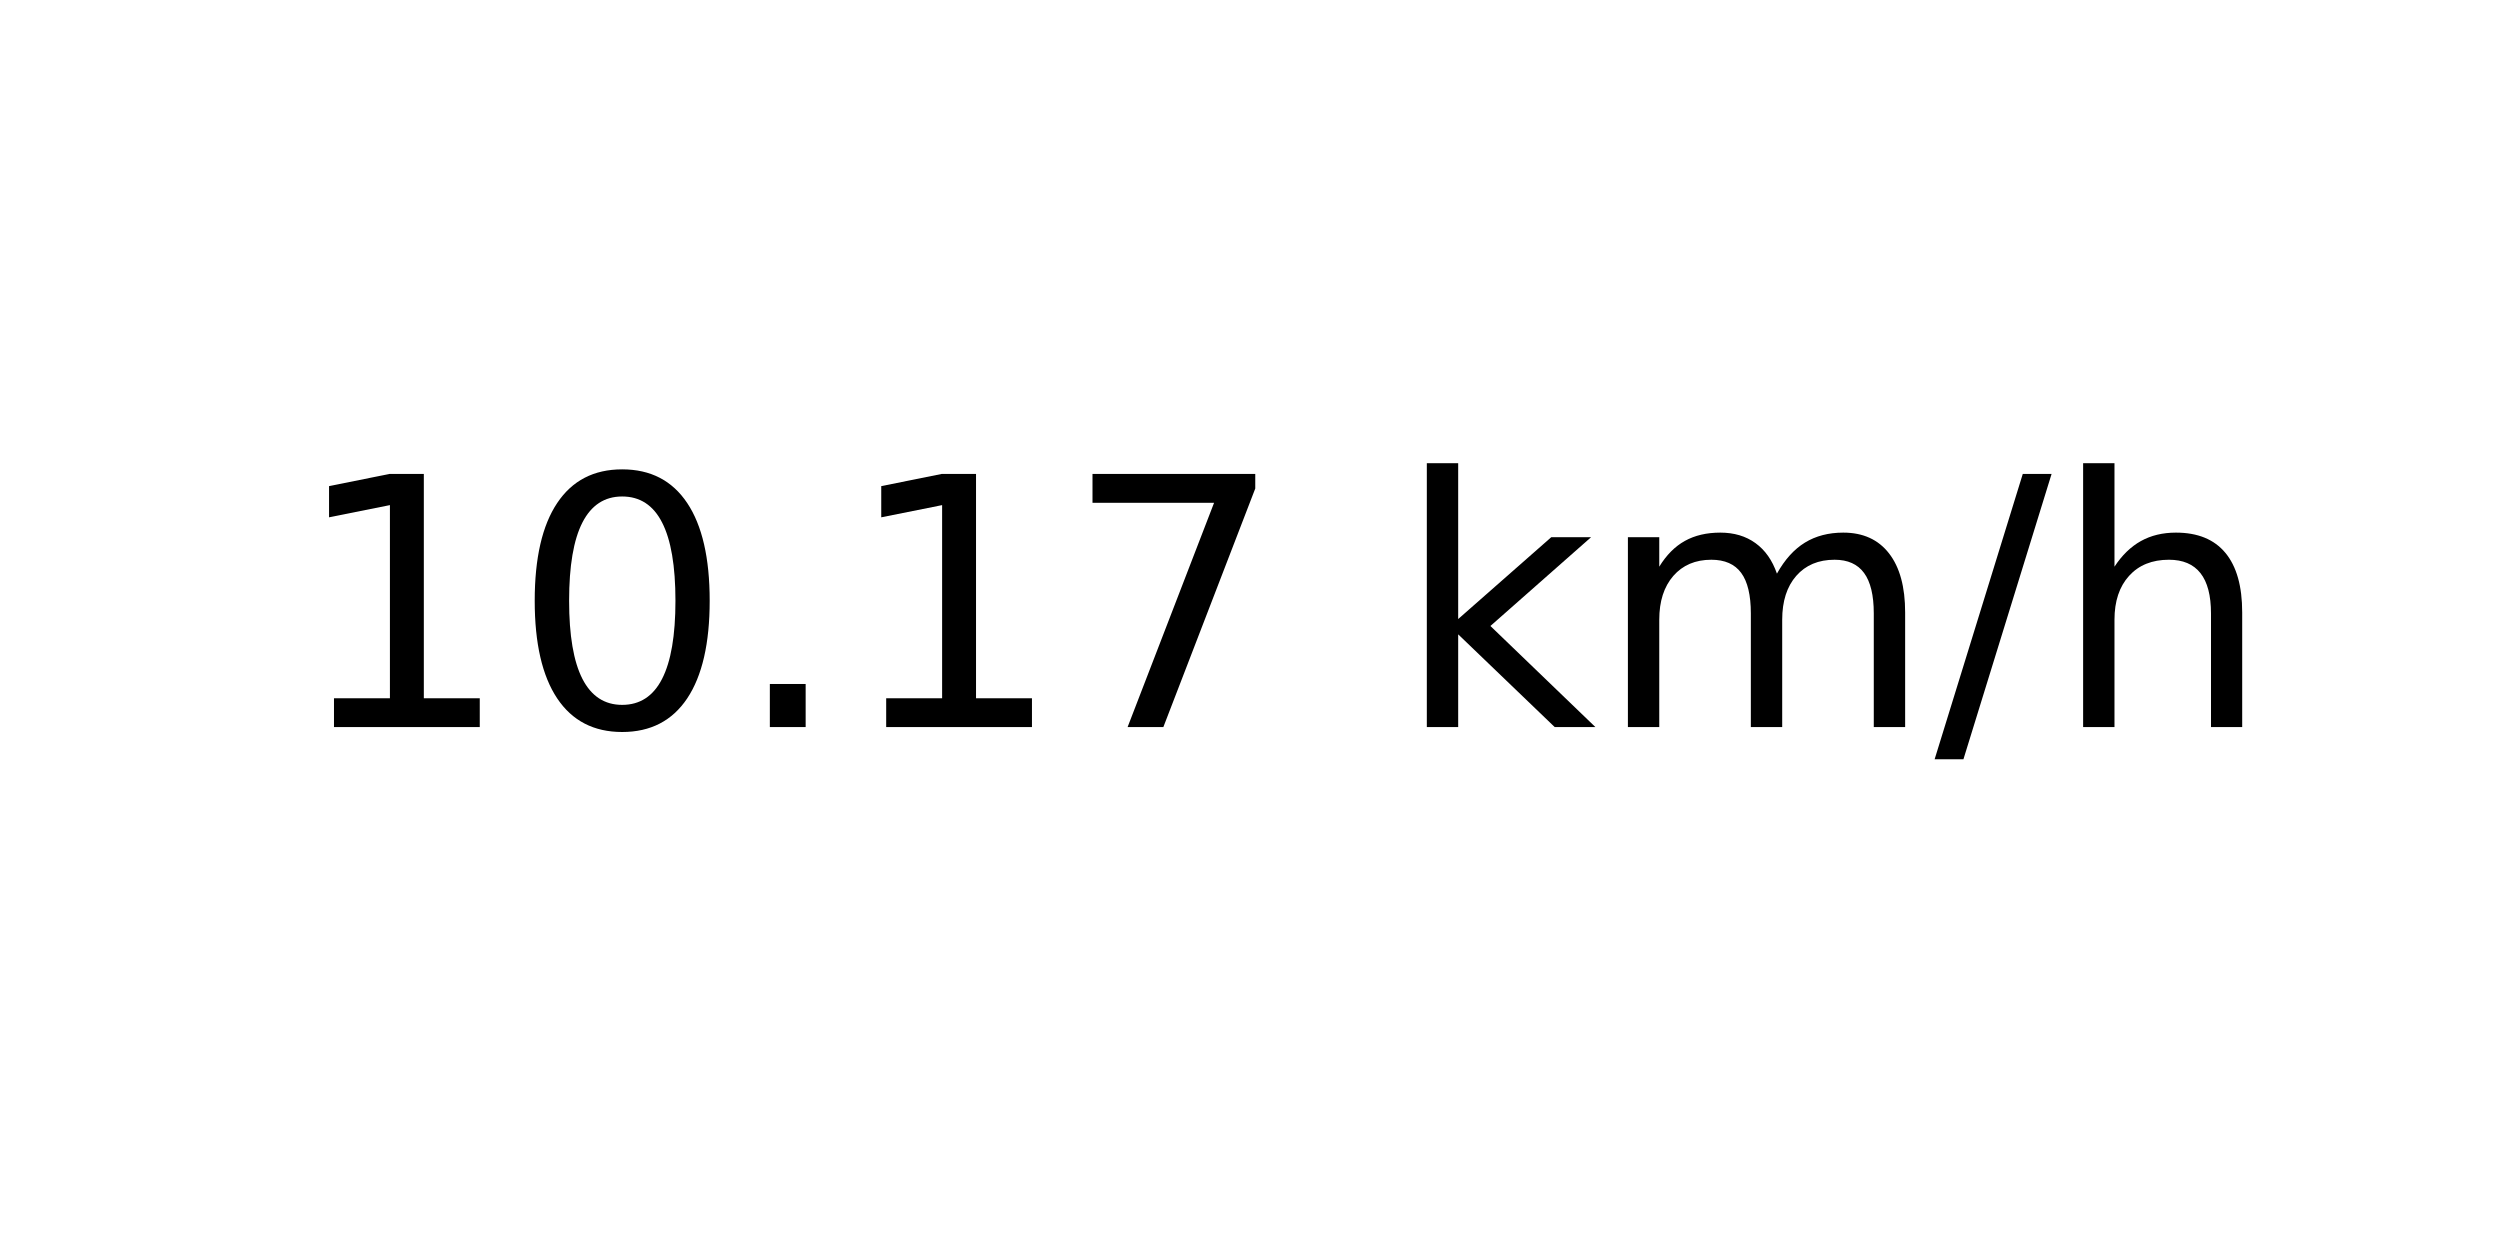
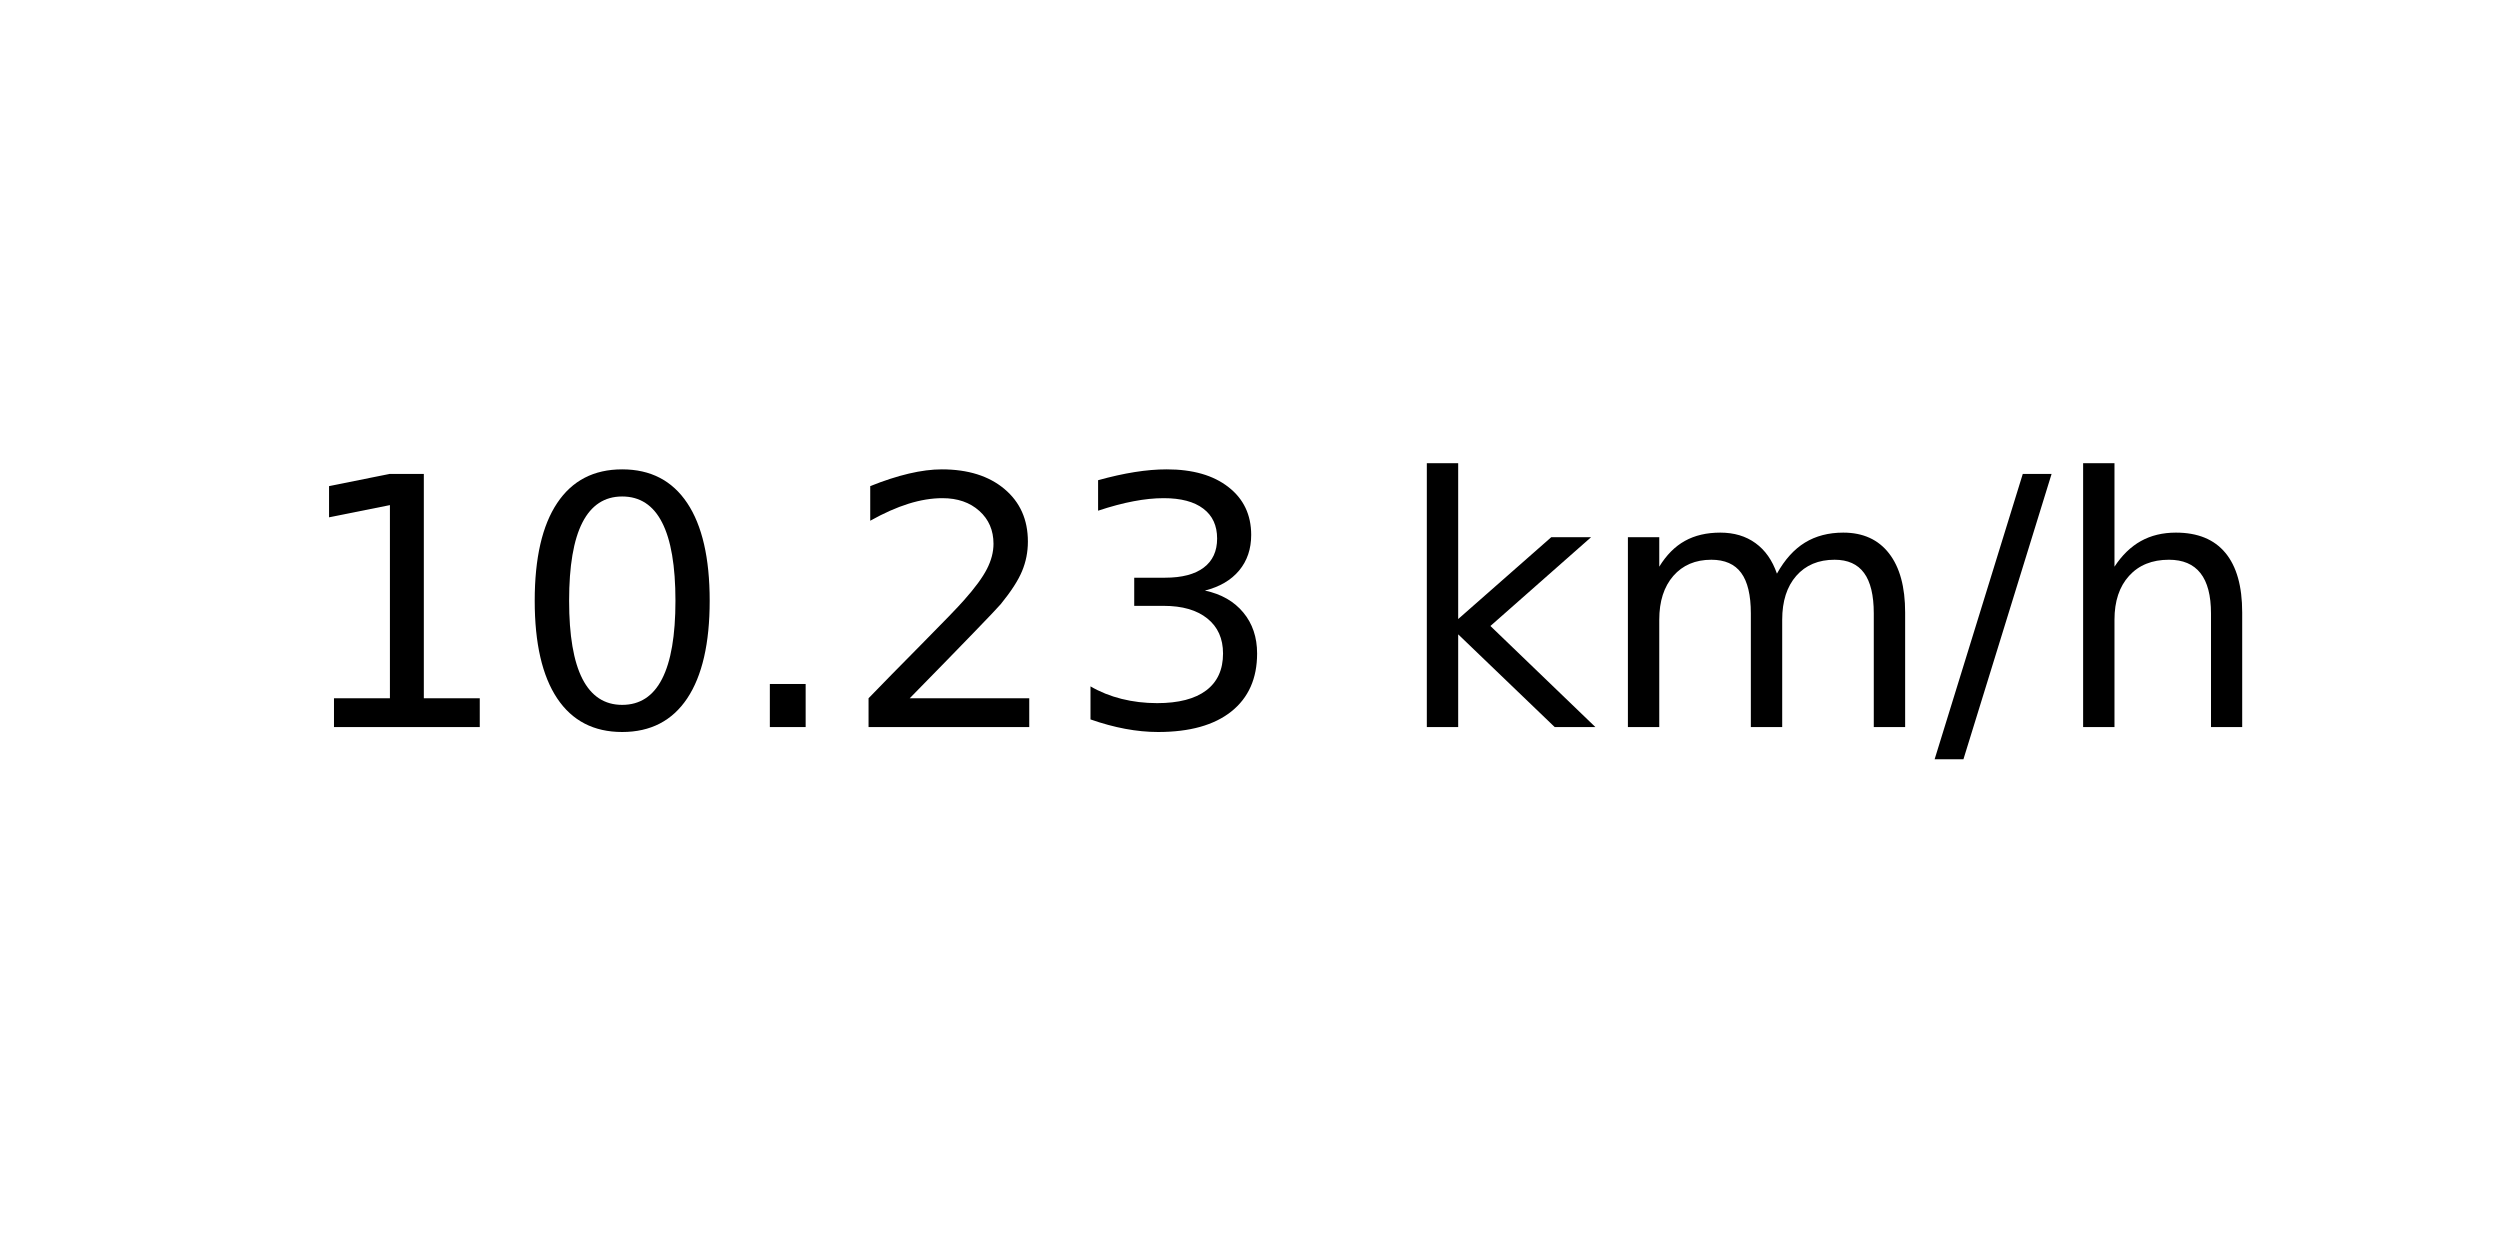
<svg xmlns="http://www.w3.org/2000/svg" xmlns:xlink="http://www.w3.org/1999/xlink" width="72pt" height="36pt" viewBox="0 0 72 36" version="1.1">
  <defs>
    <style type="text/css">*{stroke-linejoin: round; stroke-linecap: butt}</style>
  </defs>
  <g id="figure_1">
    <g id="axes_1">
      <g id="text_1">
        <g transform="translate(8.378125 20.93937) scale(0.1 -0.1)">
          <defs>
            <path id="DejaVuSans-31" d="M 794 531  L 1825 531  L 1825 4091  L 703 3866  L 703 4441  L 1819 4666  L 2450 4666  L 2450 531  L 3481 531  L 3481 0  L 794 0  L 794 531  z " transform="scale(0.015625)" />
            <path id="DejaVuSans-30" d="M 2034 4250  Q 1547 4250 1301 3770  Q 1056 3291 1056 2328  Q 1056 1369 1301 889  Q 1547 409 2034 409  Q 2525 409 2770 889  Q 3016 1369 3016 2328  Q 3016 3291 2770 3770  Q 2525 4250 2034 4250  z M 2034 4750  Q 2819 4750 3233 4129  Q 3647 3509 3647 2328  Q 3647 1150 3233 529  Q 2819 -91 2034 -91  Q 1250 -91 836 529  Q 422 1150 422 2328  Q 422 3509 836 4129  Q 1250 4750 2034 4750  z " transform="scale(0.015625)" />
            <path id="DejaVuSans-2e" d="M 684 794  L 1344 794  L 1344 0  L 684 0  L 684 794  z " transform="scale(0.015625)" />
-             <path id="DejaVuSans-37" d="M 525 4666  L 3525 4666  L 3525 4397  L 1831 0  L 1172 0  L 2766 4134  L 525 4134  L 525 4666  z " transform="scale(0.015625)" />
+             <path id="DejaVuSans-32" d="M 1228 531  L 3431 531  L 3431 0  L 469 0  L 469 531  Q 828 903 1448 1529  Q 2069 2156 2228 2338  Q 2531 2678 2651 2914  Q 2772 3150 2772 3378  Q 2772 3750 2511 3984  Q 2250 4219 1831 4219  Q 1534 4219 1204 4116  Q 875 4013 500 3803  L 500 4441  Q 881 4594 1212 4672  Q 1544 4750 1819 4750  Q 2544 4750 2975 4387  Q 3406 4025 3406 3419  Q 3406 3131 3298 2873  Q 3191 2616 2906 2266  Q 2828 2175 2409 1742  Q 1991 1309 1228 531  z " transform="scale(0.015625)" />
+             <path id="DejaVuSans-33" d="M 2597 2516  Q 3050 2419 3304 2112  Q 3559 1806 3559 1356  Q 3559 666 3084 287  Q 2609 -91 1734 -91  Q 1441 -91 1130 -33  Q 819 25 488 141  L 488 750  Q 750 597 1062 519  Q 1375 441 1716 441  Q 2309 441 2620 675  Q 2931 909 2931 1356  Q 2931 1769 2642 2001  Q 2353 2234 1838 2234  L 1294 2234  L 1294 2753  L 1863 2753  Q 2328 2753 2575 2939  Q 2822 3125 2822 3475  Q 2822 3834 2567 4026  Q 2313 4219 1838 4219  Q 1578 4219 1281 4162  Q 984 4106 628 3988  L 628 4550  Q 988 4650 1302 4700  Q 1616 4750 1894 4750  Q 2613 4750 3031 4423  Q 3450 4097 3450 3541  Q 3450 3153 3228 2886  Q 3006 2619 2597 2516  z " transform="scale(0.015625)" />
            <path id="DejaVuSans-20" transform="scale(0.015625)" />
            <path id="DejaVuSans-6b" d="M 581 4863  L 1159 4863  L 1159 1991  L 2875 3500  L 3609 3500  L 1753 1863  L 3688 0  L 2938 0  L 1159 1709  L 1159 0  L 581 0  L 581 4863  z " transform="scale(0.015625)" />
            <path id="DejaVuSans-6d" d="M 3328 2828  Q 3544 3216 3844 3400  Q 4144 3584 4550 3584  Q 5097 3584 5394 3201  Q 5691 2819 5691 2113  L 5691 0  L 5113 0  L 5113 2094  Q 5113 2597 4934 2840  Q 4756 3084 4391 3084  Q 3944 3084 3684 2787  Q 3425 2491 3425 1978  L 3425 0  L 2847 0  L 2847 2094  Q 2847 2600 2669 2842  Q 2491 3084 2119 3084  Q 1678 3084 1418 2786  Q 1159 2488 1159 1978  L 1159 0  L 581 0  L 581 3500  L 1159 3500  L 1159 2956  Q 1356 3278 1631 3431  Q 1906 3584 2284 3584  Q 2666 3584 2933 3390  Q 3200 3197 3328 2828  z " transform="scale(0.015625)" />
            <path id="DejaVuSans-2f" d="M 1625 4666  L 2156 4666  L 531 -594  L 0 -594  L 1625 4666  z " transform="scale(0.015625)" />
            <path id="DejaVuSans-68" d="M 3513 2113  L 3513 0  L 2938 0  L 2938 2094  Q 2938 2591 2744 2837  Q 2550 3084 2163 3084  Q 1697 3084 1428 2787  Q 1159 2491 1159 1978  L 1159 0  L 581 0  L 581 4863  L 1159 4863  L 1159 2956  Q 1366 3272 1645 3428  Q 1925 3584 2291 3584  Q 2894 3584 3203 3211  Q 3513 2838 3513 2113  z " transform="scale(0.015625)" />
          </defs>
          <use xlink:href="#DejaVuSans-31" />
          <use xlink:href="#DejaVuSans-30" x="63.623" />
          <use xlink:href="#DejaVuSans-2e" x="127.246" />
-           <use xlink:href="#DejaVuSans-31" x="159.033" />
-           <use xlink:href="#DejaVuSans-37" x="222.656" />
+           <use xlink:href="#DejaVuSans-32" x="159.033" />
+           <use xlink:href="#DejaVuSans-33" x="222.656" />
          <use xlink:href="#DejaVuSans-20" x="286.279" />
          <use xlink:href="#DejaVuSans-6b" x="318.066" />
          <use xlink:href="#DejaVuSans-6d" x="375.977" />
          <use xlink:href="#DejaVuSans-2f" x="473.389" />
          <use xlink:href="#DejaVuSans-68" x="507.08" />
        </g>
      </g>
    </g>
  </g>
</svg>
